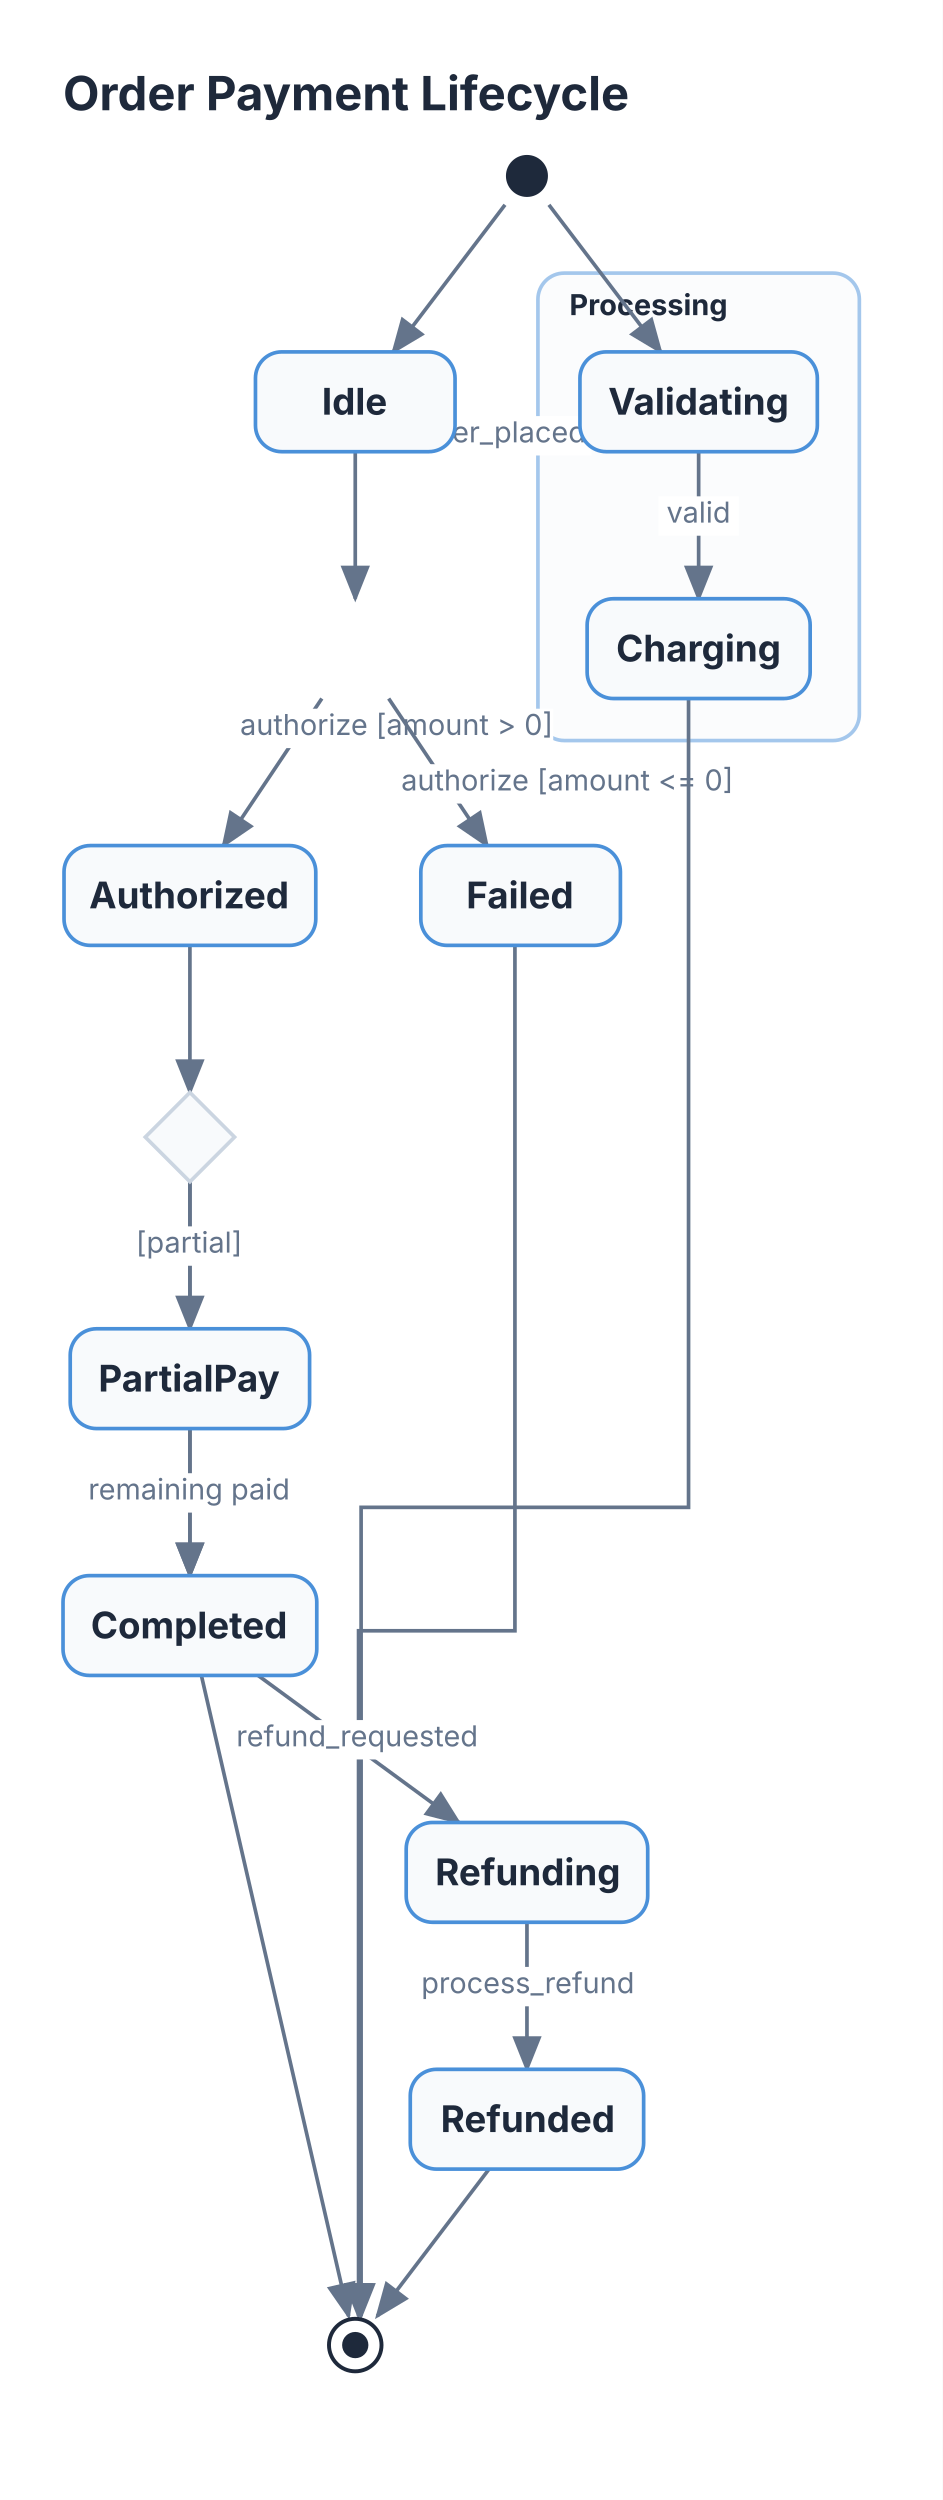
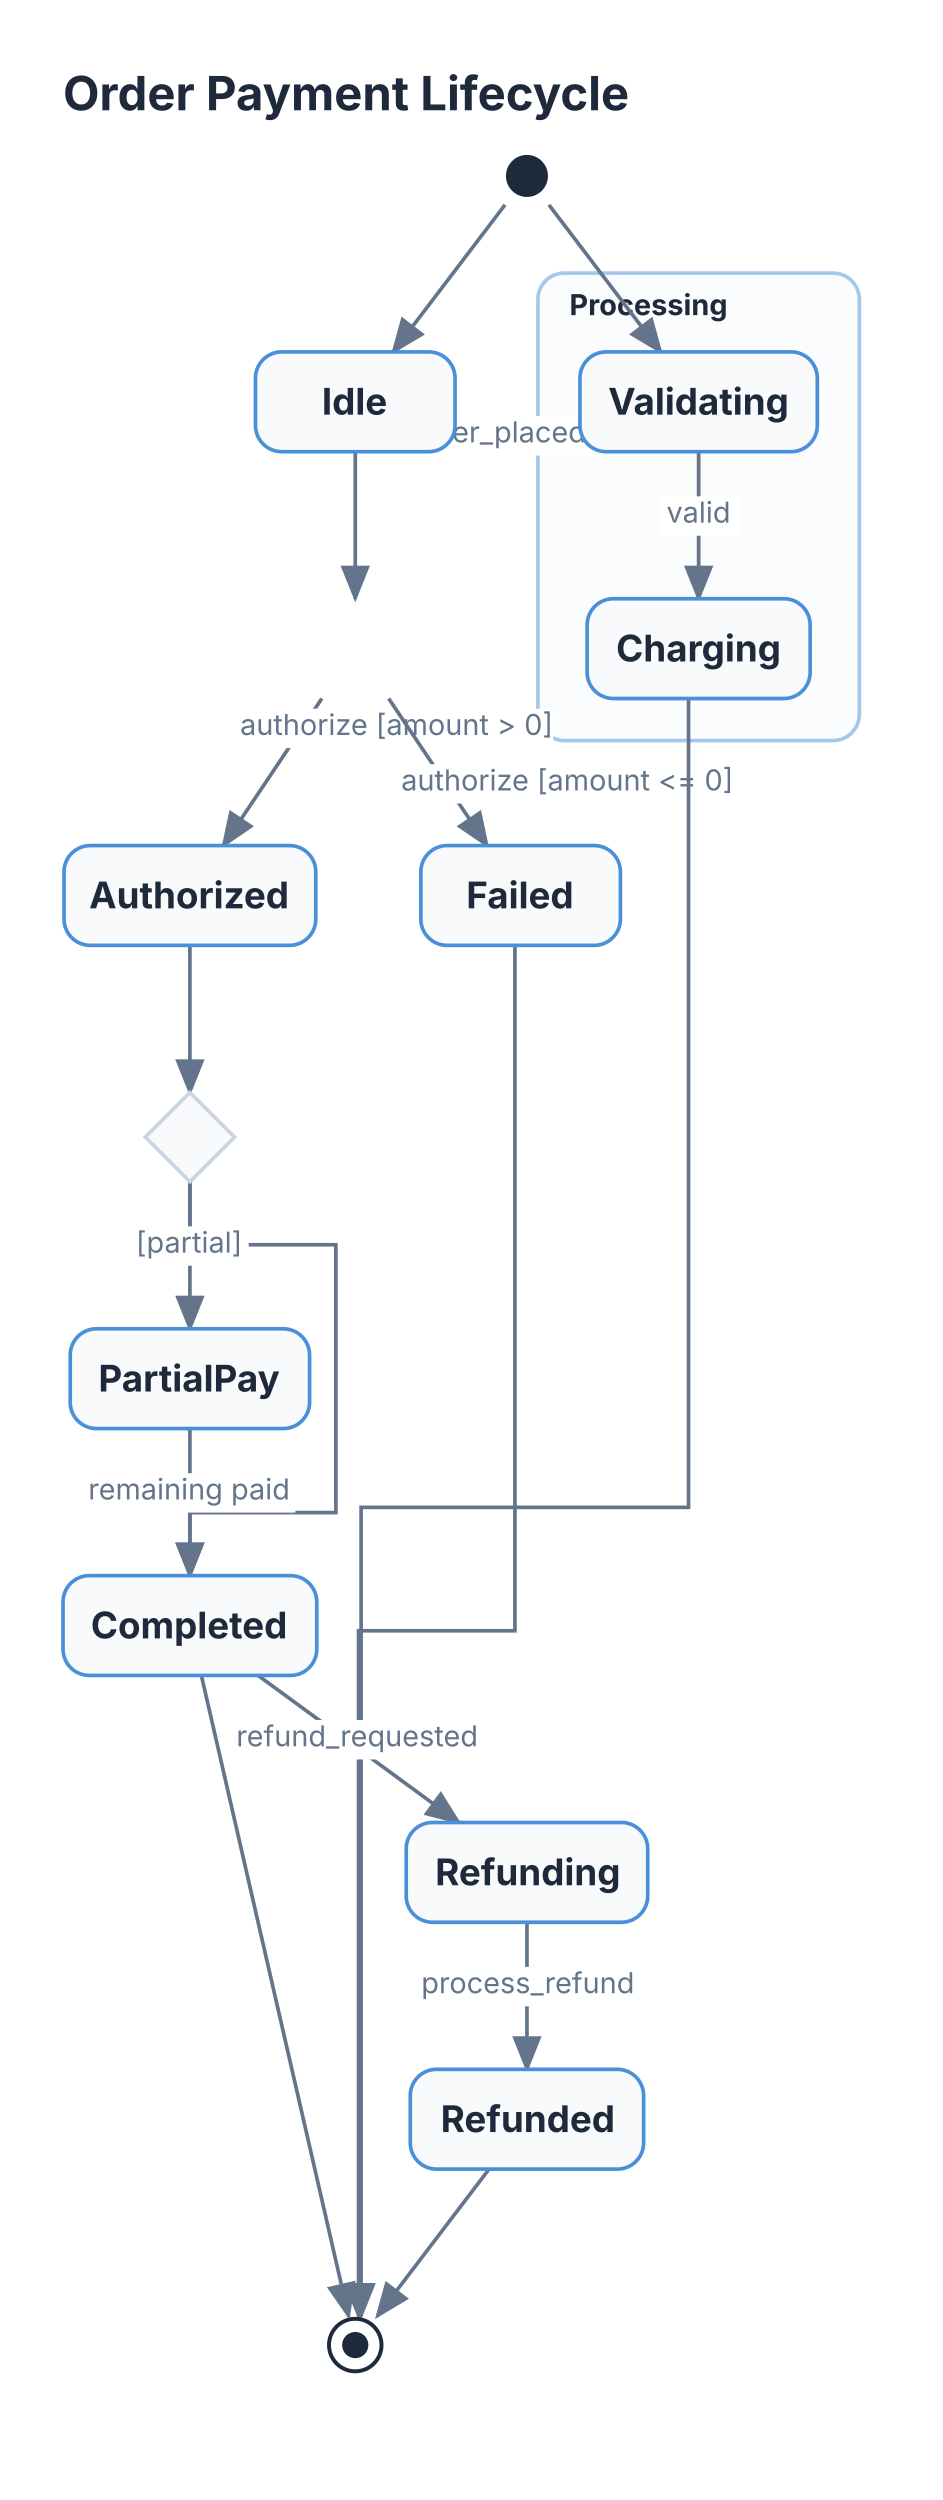
<svg xmlns="http://www.w3.org/2000/svg" viewBox="0 0 359 952" width="359" height="952">
  <defs>
    <marker id="state-arrow" markerWidth="10" markerHeight="8" refX="9" refY="4" orient="auto">
      <polygon points="0 0, 10 4, 0 8" fill="#64748B" />
    </marker>
  </defs>
  <rect x="0" y="0" width="359" height="952" fill="#FFFFFF" />
  <text x="24" y="42" font-size="18" font-family="Inter, system-ui, -apple-system, sans-serif" fill="#1E293B" font-weight="bold">Order Payment Lifecycle</text>
  <rect x="204.84" y="104" width="122.4" height="178" fill="#F8FAFC" stroke="#4A90D9" stroke-width="1.4" rx="10" opacity="0.5" />
  <text x="216.84" y="120" font-size="11" font-family="Inter, system-ui, -apple-system, sans-serif" fill="#1E293B" font-weight="bold">Processing</text>
  <path d="M 192.3 78 L 149.727 134" stroke="#64748B" stroke-width="1.4" fill="none" marker-end="url(#state-arrow)" />
  <path d="M 135.283 172 L 135.283 228" stroke="#64748B" stroke-width="1.4" fill="none" marker-end="url(#state-arrow)" />
  <rect x="152.89" y="158.45" width="72.36" height="15" fill="#FFFFFF" stroke="#FFFFFF" stroke-width="0" />
  <text x="189" y="168.45" font-size="11" font-family="Inter, system-ui, -apple-system, sans-serif" fill="#64748B" text-anchor="middle">order_placed</text>
  <path d="M 122.555 266 L 85.043 322" stroke="#64748B" stroke-width="1.4" fill="none" marker-end="url(#state-arrow)" />
  <rect x="91.37" y="269.88" width="119.3" height="15" fill="#FFFFFF" stroke="#FFFFFF" stroke-width="0" />
  <text x="151" y="279.88" font-size="11" font-family="Inter, system-ui, -apple-system, sans-serif" fill="#64748B" text-anchor="middle">authorize [amount &gt; 0]</text>
  <path d="M 148.01 266 L 185.522 322" stroke="#64748B" stroke-width="1.4" fill="none" marker-end="url(#state-arrow)" />
  <rect x="153.24" y="291" width="125.74" height="15" fill="#FFFFFF" stroke="#FFFFFF" stroke-width="0" />
  <text x="216" y="301" font-size="11" font-family="Inter, system-ui, -apple-system, sans-serif" fill="#64748B" text-anchor="middle">authorize [amount &lt;= 0]</text>
  <path d="M 196.082 360 L 196.082 621 L 136.537 621 L 136.537 882" stroke="#64748B" stroke-width="1.4" fill="none" marker-end="url(#state-arrow)" />
  <path d="M 209.026 78 L 251.599 134" stroke="#64748B" stroke-width="1.4" fill="none" marker-end="url(#state-arrow)" />
  <path d="M 266.043 172 L 266.043 228" stroke="#64748B" stroke-width="1.4" fill="none" marker-end="url(#state-arrow)" />
  <rect x="250.72" y="189" width="30.64" height="15" fill="#FFFFFF" stroke="#FFFFFF" stroke-width="0" />
  <text x="266" y="199" font-size="11" font-family="Inter, system-ui, -apple-system, sans-serif" fill="#64748B" text-anchor="middle">valid</text>
  <path d="M 262.197 266 L 262.197 574 L 137.509 574 L 137.509 882" stroke="#64748B" stroke-width="1.4" fill="none" marker-end="url(#state-arrow)" />
  <path d="M 72.316 360 L 72.316 416" stroke="#64748B" stroke-width="1.4" fill="none" marker-end="url(#state-arrow)" />
-   <path d="M 72.316 450 L 72.316 600" stroke="#64748B" stroke-width="1.4" fill="none" marker-end="url(#state-arrow)" />
+   <path d="M 72.316 450 L 72.316 474 L 127.892 474 L 127.892 576 L 72.316 576 L 72.316 600" stroke="#64748B" stroke-width="1.4" fill="none" marker-end="url(#state-arrow)" />
  <rect x="35.21" y="514" width="74.2" height="15" fill="#FFFFFF" stroke="#FFFFFF" stroke-width="0" />
  <text x="72" y="524" font-size="11" font-family="Inter, system-ui, -apple-system, sans-serif" fill="#64748B" text-anchor="middle">[full payment]</text>
  <path d="M 72.316 450 L 72.316 506" stroke="#64748B" stroke-width="1.4" fill="none" marker-end="url(#state-arrow)" />
  <rect x="49.93" y="467" width="44.77" height="15" fill="#FFFFFF" stroke="#FFFFFF" stroke-width="0" />
  <text x="72" y="477" font-size="11" font-family="Inter, system-ui, -apple-system, sans-serif" fill="#64748B" text-anchor="middle">[partial]</text>
  <path d="M 72.316 544 L 72.316 600" stroke="#64748B" stroke-width="1.4" fill="none" marker-end="url(#state-arrow)" />
  <rect x="32.15" y="561" width="80.33" height="15" fill="#FFFFFF" stroke="#FFFFFF" stroke-width="0" />
  <text x="72" y="571" font-size="11" font-family="Inter, system-ui, -apple-system, sans-serif" fill="#64748B" text-anchor="middle">remaining paid</text>
  <path d="M 98.259 638 L 174.721 694" stroke="#64748B" stroke-width="1.4" fill="none" marker-end="url(#state-arrow)" />
  <rect x="88.96" y="655" width="95.06" height="15" fill="#FFFFFF" stroke="#FFFFFF" stroke-width="0" />
  <text x="136" y="665" font-size="11" font-family="Inter, system-ui, -apple-system, sans-serif" fill="#64748B" text-anchor="middle">refund_requested</text>
  <path d="M 200.663 732 L 200.663 788" stroke="#64748B" stroke-width="1.4" fill="none" marker-end="url(#state-arrow)" />
  <rect x="158.67" y="749" width="83.99" height="15" fill="#FFFFFF" stroke="#FFFFFF" stroke-width="0" />
  <text x="201" y="759" font-size="11" font-family="Inter, system-ui, -apple-system, sans-serif" fill="#64748B" text-anchor="middle">process_refund</text>
  <path d="M 186.219 826 L 143.645 882" stroke="#64748B" stroke-width="1.4" fill="none" marker-end="url(#state-arrow)" />
  <path d="M 76.682 638 L 132.755 882" stroke="#64748B" stroke-width="1.4" fill="none" marker-end="url(#state-arrow)" />
  <circle cx="200.66" cy="67" r="8" fill="#1E293B" stroke="#1E293B" stroke-width="0" />
  <rect x="97.28" y="134" width="76" height="38" fill="#F8FAFC" stroke="#4A90D9" stroke-width="1.4" rx="10" />
  <text x="135" y="157.9" font-size="14" font-family="Inter, system-ui, -apple-system, sans-serif" fill="#1E293B" text-anchor="middle" font-weight="bold">Idle</text>
  <rect x="24.38" y="322" width="95.87" height="38" fill="#F8FAFC" stroke="#4A90D9" stroke-width="1.4" rx="10" />
  <text x="72" y="345.9" font-size="14" font-family="Inter, system-ui, -apple-system, sans-serif" fill="#1E293B" text-anchor="middle" font-weight="bold">Authorized</text>
  <rect x="160.25" y="322" width="76" height="38" fill="#F8FAFC" stroke="#4A90D9" stroke-width="1.4" rx="10" />
  <text x="198" y="345.9" font-size="14" font-family="Inter, system-ui, -apple-system, sans-serif" fill="#1E293B" text-anchor="middle" font-weight="bold">Failed</text>
  <circle cx="135.28" cy="893" r="10" fill="none" stroke="#1E293B" stroke-width="1.5" />
  <circle cx="135.28" cy="893" r="5" fill="#1E293B" stroke="#1E293B" stroke-width="0" />
  <rect x="220.84" y="134" width="90.4" height="38" fill="#F8FAFC" stroke="#4A90D9" stroke-width="1.4" rx="10" />
  <text x="266" y="157.9" font-size="14" font-family="Inter, system-ui, -apple-system, sans-serif" fill="#1E293B" text-anchor="middle" font-weight="bold">Validating</text>
  <rect x="223.58" y="228" width="84.93" height="38" fill="#F8FAFC" stroke="#4A90D9" stroke-width="1.4" rx="10" />
  <text x="266" y="251.9" font-size="14" font-family="Inter, system-ui, -apple-system, sans-serif" fill="#1E293B" text-anchor="middle" font-weight="bold">Charging</text>
  <path d="M 72.32 416 L 89.32 433 L 72.32 450 L 55.32 433 Z" stroke="#CBD5E1" stroke-width="1.4" fill="#F8FAFC" />
  <rect x="24" y="600" width="96.63" height="38" fill="#F8FAFC" stroke="#4A90D9" stroke-width="1.4" rx="10" />
  <text x="72" y="623.9" font-size="14" font-family="Inter, system-ui, -apple-system, sans-serif" fill="#1E293B" text-anchor="middle" font-weight="bold">Completed</text>
  <rect x="26.74" y="506" width="91.15" height="38" fill="#F8FAFC" stroke="#4A90D9" stroke-width="1.4" rx="10" />
  <text x="72" y="529.9" font-size="14" font-family="Inter, system-ui, -apple-system, sans-serif" fill="#1E293B" text-anchor="middle" font-weight="bold">PartialPay</text>
  <rect x="154.68" y="694" width="91.97" height="38" fill="#F8FAFC" stroke="#4A90D9" stroke-width="1.4" rx="10" />
  <text x="201" y="717.9" font-size="14" font-family="Inter, system-ui, -apple-system, sans-serif" fill="#1E293B" text-anchor="middle" font-weight="bold">Refunding</text>
  <rect x="156.23" y="788" width="88.87" height="38" fill="#F8FAFC" stroke="#4A90D9" stroke-width="1.4" rx="10" />
  <text x="201" y="811.9" font-size="14" font-family="Inter, system-ui, -apple-system, sans-serif" fill="#1E293B" text-anchor="middle" font-weight="bold">Refunded</text>
</svg>
